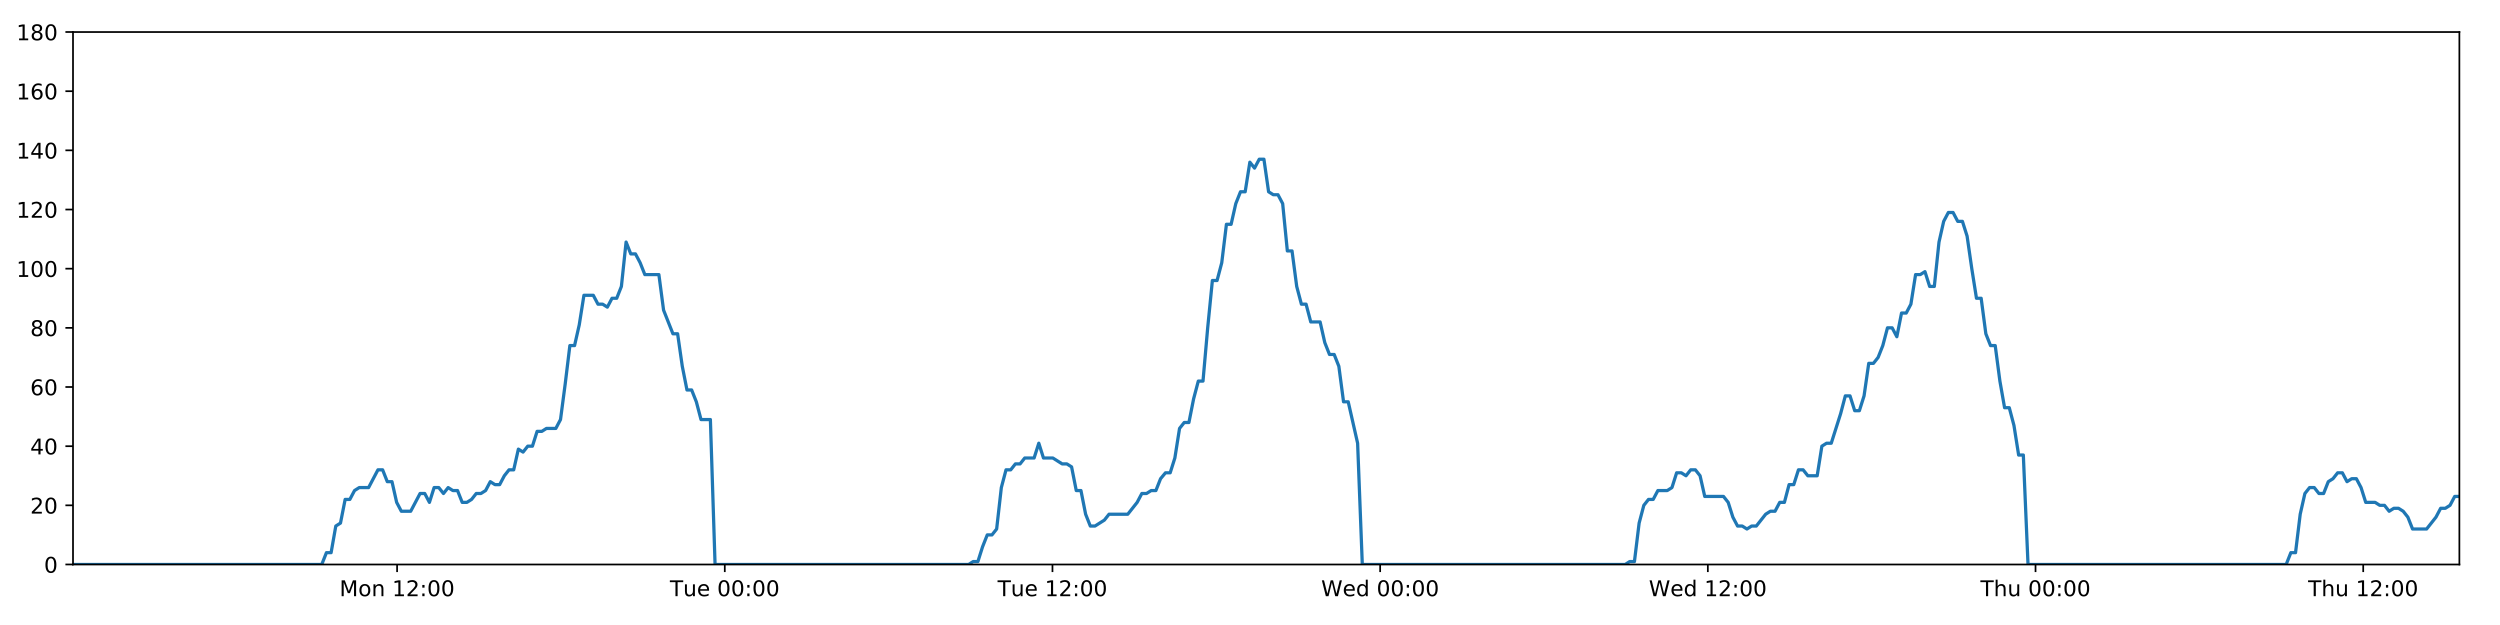
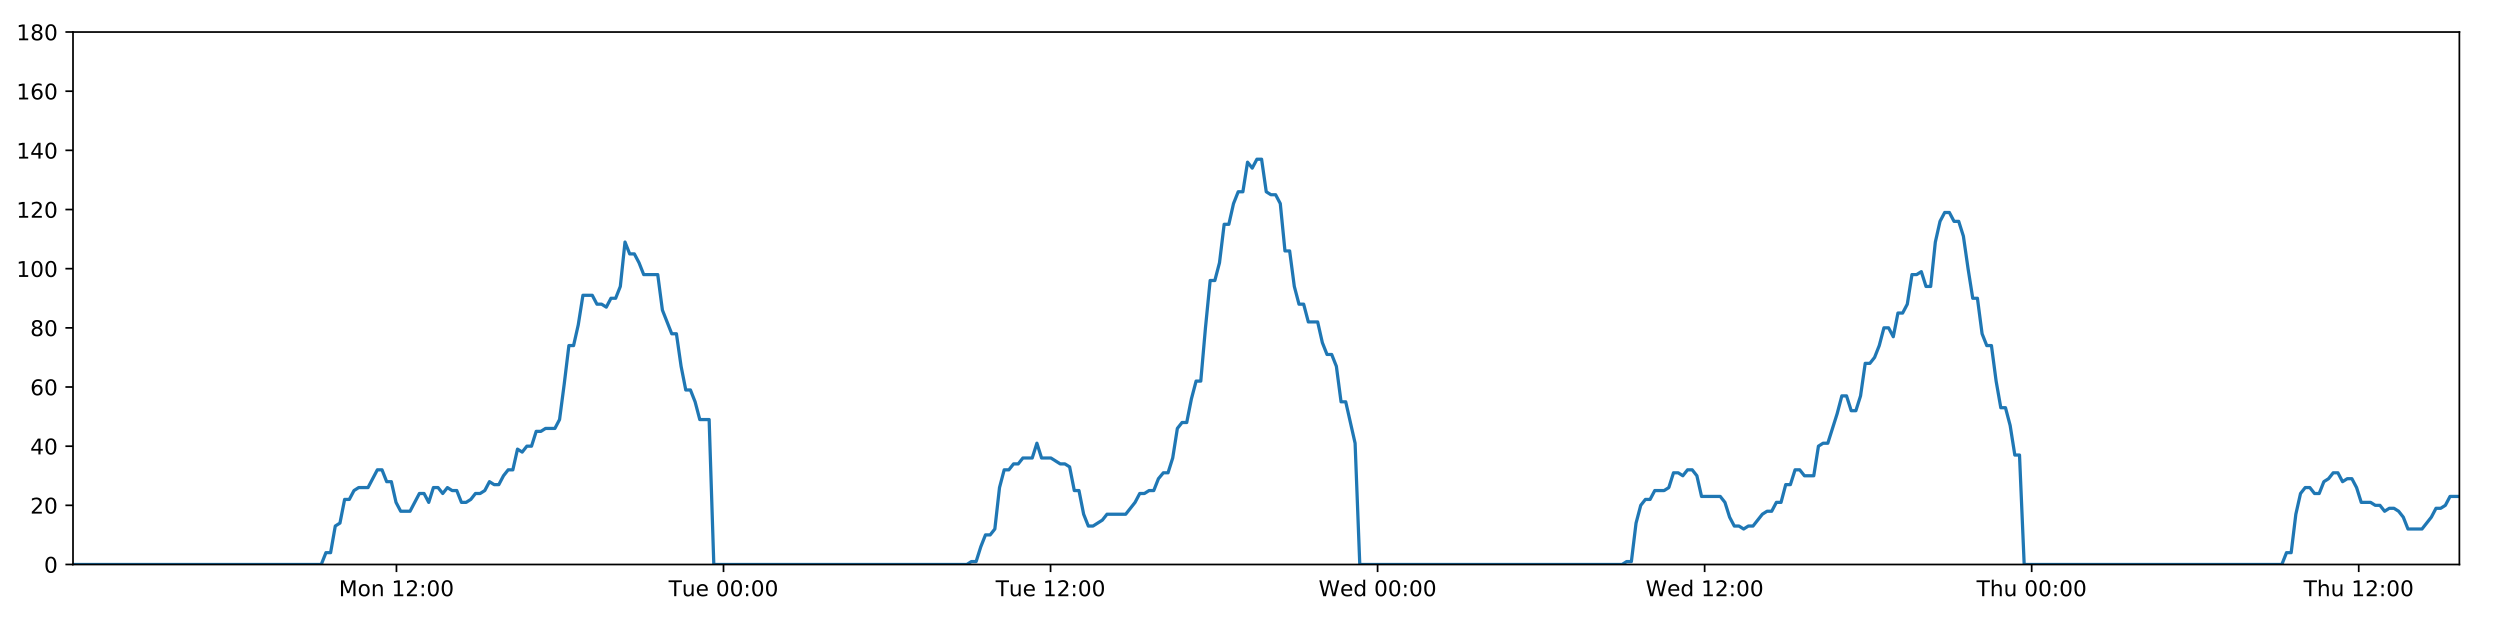
<svg xmlns="http://www.w3.org/2000/svg" xmlns:xlink="http://www.w3.org/1999/xlink" height="288pt" version="1.1" viewBox="0 0 1152 288" width="1152pt">
  <defs>
    <style type="text/css">
*{stroke-linecap:butt;stroke-linejoin:round;}
  </style>
  </defs>
  <g id="figure_1">
    <g id="patch_1">
      <path d="M 0 288  L 1152 288  L 1152 0  L 0 0  z " style="fill:#ffffff;" />
    </g>
    <g id="axes_1">
      <g id="patch_2">
        <path d="M 33.64 260.12  L 1133.28 260.12  L 1133.28 14.76  L 33.64 14.76  z " style="fill:#ffffff;" />
      </g>
      <g id="matplotlib.axis_1">
        <g id="xtick_1">
          <g id="line2d_1">
            <defs>
-               <path d="M 0 0  L 0 3.5  " id="m6ca6a077b8" style="stroke:#000000;stroke-width:0.8;" />
-             </defs>
-             <g>
-               <use style="stroke:#000000;stroke-width:0.8;" x="182.981" xlink:href="#m6ca6a077b8" y="260.12" />
+               <path d="M 0 0  L 0 3.5  " id="m5c1821edb4" style="stroke:#000000;stroke-width:0.8;" />
+             </defs>
+             <g>
+               <use style="stroke:#000000;stroke-width:0.8;" x="182.688" xlink:href="#m5c1821edb4" y="260.12" />
            </g>
          </g>
          <g id="text_1">
            <defs>
              <path d="M 9.812 72.906  L 24.516 72.906  L 43.109 23.297  L 61.812 72.906  L 76.516 72.906  L 76.516 0  L 66.891 0  L 66.891 64.016  L 48.094 14.016  L 38.188 14.016  L 19.391 64.016  L 19.391 0  L 9.812 0  z " id="DejaVuSans-77" />
              <path d="M 30.609 48.391  Q 23.391 48.391 19.188 42.75  Q 14.984 37.109 14.984 27.297  Q 14.984 17.484 19.156 11.844  Q 23.344 6.203 30.609 6.203  Q 37.797 6.203 41.984 11.859  Q 46.188 17.531 46.188 27.297  Q 46.188 37.016 41.984 42.703  Q 37.797 48.391 30.609 48.391  z M 30.609 56  Q 42.328 56 49.016 48.375  Q 55.719 40.766 55.719 27.297  Q 55.719 13.875 49.016 6.219  Q 42.328 -1.422 30.609 -1.422  Q 18.844 -1.422 12.172 6.219  Q 5.516 13.875 5.516 27.297  Q 5.516 40.766 12.172 48.375  Q 18.844 56 30.609 56  z " id="DejaVuSans-111" />
              <path d="M 54.891 33.016  L 54.891 0  L 45.906 0  L 45.906 32.719  Q 45.906 40.484 42.875 44.328  Q 39.844 48.188 33.797 48.188  Q 26.516 48.188 22.312 43.547  Q 18.109 38.922 18.109 30.906  L 18.109 0  L 9.078 0  L 9.078 54.688  L 18.109 54.688  L 18.109 46.188  Q 21.344 51.125 25.703 53.562  Q 30.078 56 35.797 56  Q 45.219 56 50.047 50.172  Q 54.891 44.344 54.891 33.016  z " id="DejaVuSans-110" />
              <path id="DejaVuSans-32" />
              <path d="M 12.406 8.297  L 28.516 8.297  L 28.516 63.922  L 10.984 60.406  L 10.984 69.391  L 28.422 72.906  L 38.281 72.906  L 38.281 8.297  L 54.391 8.297  L 54.391 0  L 12.406 0  z " id="DejaVuSans-49" />
              <path d="M 19.188 8.297  L 53.609 8.297  L 53.609 0  L 7.328 0  L 7.328 8.297  Q 12.938 14.109 22.625 23.891  Q 32.328 33.688 34.812 36.531  Q 39.547 41.844 41.422 45.531  Q 43.312 49.219 43.312 52.781  Q 43.312 58.594 39.234 62.25  Q 35.156 65.922 28.609 65.922  Q 23.969 65.922 18.812 64.312  Q 13.672 62.703 7.812 59.422  L 7.812 69.391  Q 13.766 71.781 18.938 73  Q 24.125 74.219 28.422 74.219  Q 39.75 74.219 46.484 68.547  Q 53.219 62.891 53.219 53.422  Q 53.219 48.922 51.531 44.891  Q 49.859 40.875 45.406 35.406  Q 44.188 33.984 37.641 27.219  Q 31.109 20.453 19.188 8.297  z " id="DejaVuSans-50" />
              <path d="M 11.719 12.406  L 22.016 12.406  L 22.016 0  L 11.719 0  z M 11.719 51.703  L 22.016 51.703  L 22.016 39.312  L 11.719 39.312  z " id="DejaVuSans-58" />
              <path d="M 31.781 66.406  Q 24.172 66.406 20.328 58.906  Q 16.5 51.422 16.5 36.375  Q 16.5 21.391 20.328 13.891  Q 24.172 6.391 31.781 6.391  Q 39.453 6.391 43.281 13.891  Q 47.125 21.391 47.125 36.375  Q 47.125 51.422 43.281 58.906  Q 39.453 66.406 31.781 66.406  z M 31.781 74.219  Q 44.047 74.219 50.516 64.516  Q 56.984 54.828 56.984 36.375  Q 56.984 17.969 50.516 8.266  Q 44.047 -1.422 31.781 -1.422  Q 19.531 -1.422 13.062 8.266  Q 6.594 17.969 6.594 36.375  Q 6.594 54.828 13.062 64.516  Q 19.531 74.219 31.781 74.219  z " id="DejaVuSans-48" />
            </defs>
-             <g transform="translate(156.44 274.7184)scale(0.1 -0.1)">
+             <g transform="translate(156.1471 274.7184)scale(0.1 -0.1)">
              <use xlink:href="#DejaVuSans-77" />
              <use x="86.279" xlink:href="#DejaVuSans-111" />
              <use x="147.461" xlink:href="#DejaVuSans-110" />
              <use x="210.84" xlink:href="#DejaVuSans-32" />
              <use x="242.627" xlink:href="#DejaVuSans-49" />
              <use x="306.25" xlink:href="#DejaVuSans-50" />
              <use x="369.873" xlink:href="#DejaVuSans-58" />
              <use x="403.564" xlink:href="#DejaVuSans-48" />
              <use x="467.188" xlink:href="#DejaVuSans-48" />
            </g>
          </g>
        </g>
        <g id="xtick_2">
          <g id="line2d_2">
            <g>
-               <use style="stroke:#000000;stroke-width:0.8;" x="333.979" xlink:href="#m6ca6a077b8" y="260.12" />
+               <use style="stroke:#000000;stroke-width:0.8;" x="333.39" xlink:href="#m5c1821edb4" y="260.12" />
            </g>
          </g>
          <g id="text_2">
            <defs>
              <path d="M -0.297 72.906  L 61.375 72.906  L 61.375 64.594  L 35.5 64.594  L 35.5 0  L 25.594 0  L 25.594 64.594  L -0.297 64.594  z " id="DejaVuSans-84" />
              <path d="M 8.5 21.578  L 8.5 54.688  L 17.484 54.688  L 17.484 21.922  Q 17.484 14.156 20.5 10.266  Q 23.531 6.391 29.594 6.391  Q 36.859 6.391 41.078 11.031  Q 45.312 15.672 45.312 23.688  L 45.312 54.688  L 54.297 54.688  L 54.297 0  L 45.312 0  L 45.312 8.406  Q 42.047 3.422 37.719 1  Q 33.406 -1.422 27.688 -1.422  Q 18.266 -1.422 13.375 4.438  Q 8.5 10.297 8.5 21.578  z M 31.109 56  z " id="DejaVuSans-117" />
              <path d="M 56.203 29.594  L 56.203 25.203  L 14.891 25.203  Q 15.484 15.922 20.484 11.062  Q 25.484 6.203 34.422 6.203  Q 39.594 6.203 44.453 7.469  Q 49.312 8.734 54.109 11.281  L 54.109 2.781  Q 49.266 0.734 44.188 -0.344  Q 39.109 -1.422 33.891 -1.422  Q 20.797 -1.422 13.156 6.188  Q 5.516 13.812 5.516 26.812  Q 5.516 40.234 12.766 48.109  Q 20.016 56 32.328 56  Q 43.359 56 49.781 48.891  Q 56.203 41.797 56.203 29.594  z M 47.219 32.234  Q 47.125 39.594 43.094 43.984  Q 39.062 48.391 32.422 48.391  Q 24.906 48.391 20.391 44.141  Q 15.875 39.891 15.188 32.172  z " id="DejaVuSans-101" />
            </defs>
-             <g transform="translate(308.6928 274.7184)scale(0.1 -0.1)">
+             <g transform="translate(308.1038 274.7184)scale(0.1 -0.1)">
              <use xlink:href="#DejaVuSans-84" />
              <use x="60.85" xlink:href="#DejaVuSans-117" />
              <use x="124.229" xlink:href="#DejaVuSans-101" />
              <use x="185.752" xlink:href="#DejaVuSans-32" />
              <use x="217.539" xlink:href="#DejaVuSans-48" />
              <use x="281.162" xlink:href="#DejaVuSans-48" />
              <use x="344.785" xlink:href="#DejaVuSans-58" />
              <use x="378.477" xlink:href="#DejaVuSans-48" />
              <use x="442.1" xlink:href="#DejaVuSans-48" />
            </g>
          </g>
        </g>
        <g id="xtick_3">
          <g id="line2d_3">
            <g>
-               <use style="stroke:#000000;stroke-width:0.8;" x="484.977" xlink:href="#m6ca6a077b8" y="260.12" />
+               <use style="stroke:#000000;stroke-width:0.8;" x="484.092" xlink:href="#m5c1821edb4" y="260.12" />
            </g>
          </g>
          <g id="text_3">
-             <g transform="translate(459.6909 274.7184)scale(0.1 -0.1)">
+             <g transform="translate(458.8058 274.7184)scale(0.1 -0.1)">
              <use xlink:href="#DejaVuSans-84" />
              <use x="60.85" xlink:href="#DejaVuSans-117" />
              <use x="124.229" xlink:href="#DejaVuSans-101" />
              <use x="185.752" xlink:href="#DejaVuSans-32" />
              <use x="217.539" xlink:href="#DejaVuSans-49" />
              <use x="281.162" xlink:href="#DejaVuSans-50" />
              <use x="344.785" xlink:href="#DejaVuSans-58" />
              <use x="378.477" xlink:href="#DejaVuSans-48" />
              <use x="442.1" xlink:href="#DejaVuSans-48" />
            </g>
          </g>
        </g>
        <g id="xtick_4">
          <g id="line2d_4">
            <g>
-               <use style="stroke:#000000;stroke-width:0.8;" x="635.975" xlink:href="#m6ca6a077b8" y="260.12" />
+               <use style="stroke:#000000;stroke-width:0.8;" x="634.794" xlink:href="#m5c1821edb4" y="260.12" />
            </g>
          </g>
          <g id="text_4">
            <defs>
              <path d="M 3.328 72.906  L 13.281 72.906  L 28.609 11.281  L 43.891 72.906  L 54.984 72.906  L 70.312 11.281  L 85.594 72.906  L 95.609 72.906  L 77.297 0  L 64.891 0  L 49.516 63.281  L 33.984 0  L 21.578 0  z " id="DejaVuSans-87" />
              <path d="M 45.406 46.391  L 45.406 75.984  L 54.391 75.984  L 54.391 0  L 45.406 0  L 45.406 8.203  Q 42.578 3.328 38.25 0.953  Q 33.938 -1.422 27.875 -1.422  Q 17.969 -1.422 11.734 6.484  Q 5.516 14.406 5.516 27.297  Q 5.516 40.188 11.734 48.094  Q 17.969 56 27.875 56  Q 33.938 56 38.25 53.625  Q 42.578 51.266 45.406 46.391  z M 14.797 27.297  Q 14.797 17.391 18.875 11.75  Q 22.953 6.109 30.078 6.109  Q 37.203 6.109 41.297 11.75  Q 45.406 17.391 45.406 27.297  Q 45.406 37.203 41.297 42.844  Q 37.203 48.484 30.078 48.484  Q 22.953 48.484 18.875 42.844  Q 14.797 37.203 14.797 27.297  z " id="DejaVuSans-100" />
            </defs>
-             <g transform="translate(608.7858 274.7184)scale(0.1 -0.1)">
+             <g transform="translate(607.6046 274.7184)scale(0.1 -0.1)">
              <use xlink:href="#DejaVuSans-87" />
              <use x="98.799" xlink:href="#DejaVuSans-101" />
              <use x="160.322" xlink:href="#DejaVuSans-100" />
              <use x="223.799" xlink:href="#DejaVuSans-32" />
              <use x="255.586" xlink:href="#DejaVuSans-48" />
              <use x="319.209" xlink:href="#DejaVuSans-48" />
              <use x="382.832" xlink:href="#DejaVuSans-58" />
              <use x="416.523" xlink:href="#DejaVuSans-48" />
              <use x="480.146" xlink:href="#DejaVuSans-48" />
            </g>
          </g>
        </g>
        <g id="xtick_5">
          <g id="line2d_5">
            <g>
-               <use style="stroke:#000000;stroke-width:0.8;" x="786.973" xlink:href="#m6ca6a077b8" y="260.12" />
+               <use style="stroke:#000000;stroke-width:0.8;" x="785.496" xlink:href="#m5c1821edb4" y="260.12" />
            </g>
          </g>
          <g id="text_5">
-             <g transform="translate(759.7839 274.7184)scale(0.1 -0.1)">
+             <g transform="translate(758.3066 274.7184)scale(0.1 -0.1)">
              <use xlink:href="#DejaVuSans-87" />
              <use x="98.799" xlink:href="#DejaVuSans-101" />
              <use x="160.322" xlink:href="#DejaVuSans-100" />
              <use x="223.799" xlink:href="#DejaVuSans-32" />
              <use x="255.586" xlink:href="#DejaVuSans-49" />
              <use x="319.209" xlink:href="#DejaVuSans-50" />
              <use x="382.832" xlink:href="#DejaVuSans-58" />
              <use x="416.523" xlink:href="#DejaVuSans-48" />
              <use x="480.146" xlink:href="#DejaVuSans-48" />
            </g>
          </g>
        </g>
        <g id="xtick_6">
          <g id="line2d_6">
            <g>
-               <use style="stroke:#000000;stroke-width:0.8;" x="937.971" xlink:href="#m6ca6a077b8" y="260.12" />
+               <use style="stroke:#000000;stroke-width:0.8;" x="936.198" xlink:href="#m5c1821edb4" y="260.12" />
            </g>
          </g>
          <g id="text_6">
            <defs>
              <path d="M 54.891 33.016  L 54.891 0  L 45.906 0  L 45.906 32.719  Q 45.906 40.484 42.875 44.328  Q 39.844 48.188 33.797 48.188  Q 26.516 48.188 22.312 43.547  Q 18.109 38.922 18.109 30.906  L 18.109 0  L 9.078 0  L 9.078 75.984  L 18.109 75.984  L 18.109 46.188  Q 21.344 51.125 25.703 53.562  Q 30.078 56 35.797 56  Q 45.219 56 50.047 50.172  Q 54.891 44.344 54.891 33.016  z " id="DejaVuSans-104" />
            </defs>
-             <g transform="translate(912.5812 274.7184)scale(0.1 -0.1)">
+             <g transform="translate(910.8078 274.7184)scale(0.1 -0.1)">
              <use xlink:href="#DejaVuSans-84" />
              <use x="61.084" xlink:href="#DejaVuSans-104" />
              <use x="124.463" xlink:href="#DejaVuSans-117" />
              <use x="187.842" xlink:href="#DejaVuSans-32" />
              <use x="219.629" xlink:href="#DejaVuSans-48" />
              <use x="283.252" xlink:href="#DejaVuSans-48" />
              <use x="346.875" xlink:href="#DejaVuSans-58" />
              <use x="380.566" xlink:href="#DejaVuSans-48" />
              <use x="444.189" xlink:href="#DejaVuSans-48" />
            </g>
          </g>
        </g>
        <g id="xtick_7">
          <g id="line2d_7">
            <g>
-               <use style="stroke:#000000;stroke-width:0.8;" x="1088.969" xlink:href="#m6ca6a077b8" y="260.12" />
+               <use style="stroke:#000000;stroke-width:0.8;" x="1086.9" xlink:href="#m5c1821edb4" y="260.12" />
            </g>
          </g>
          <g id="text_7">
-             <g transform="translate(1063.579 274.7184)scale(0.1 -0.1)">
+             <g transform="translate(1061.51 274.7184)scale(0.1 -0.1)">
              <use xlink:href="#DejaVuSans-84" />
              <use x="61.084" xlink:href="#DejaVuSans-104" />
              <use x="124.463" xlink:href="#DejaVuSans-117" />
              <use x="187.842" xlink:href="#DejaVuSans-32" />
              <use x="219.629" xlink:href="#DejaVuSans-49" />
              <use x="283.252" xlink:href="#DejaVuSans-50" />
              <use x="346.875" xlink:href="#DejaVuSans-58" />
              <use x="380.566" xlink:href="#DejaVuSans-48" />
              <use x="444.189" xlink:href="#DejaVuSans-48" />
            </g>
          </g>
        </g>
      </g>
      <g id="matplotlib.axis_2">
        <g id="ytick_1">
          <g id="line2d_8">
            <defs>
-               <path d="M 0 0  L -3.5 0  " id="m0ae988405c" style="stroke:#000000;stroke-width:0.8;" />
-             </defs>
-             <g>
-               <use style="stroke:#000000;stroke-width:0.8;" x="33.64" xlink:href="#m0ae988405c" y="260.12" />
+               <path d="M 0 0  L -3.5 0  " id="mb1d6e48ccc" style="stroke:#000000;stroke-width:0.8;" />
+             </defs>
+             <g>
+               <use style="stroke:#000000;stroke-width:0.8;" x="33.64" xlink:href="#mb1d6e48ccc" y="260.12" />
            </g>
          </g>
          <g id="text_8">
            <g transform="translate(20.2775 263.9192)scale(0.1 -0.1)">
              <use xlink:href="#DejaVuSans-48" />
            </g>
          </g>
        </g>
        <g id="ytick_2">
          <g id="line2d_9">
            <g>
-               <use style="stroke:#000000;stroke-width:0.8;" x="33.64" xlink:href="#m0ae988405c" y="232.858" />
+               <use style="stroke:#000000;stroke-width:0.8;" x="33.64" xlink:href="#mb1d6e48ccc" y="232.858" />
            </g>
          </g>
          <g id="text_9">
            <g transform="translate(13.915 236.657)scale(0.1 -0.1)">
              <use xlink:href="#DejaVuSans-50" />
              <use x="63.623" xlink:href="#DejaVuSans-48" />
            </g>
          </g>
        </g>
        <g id="ytick_3">
          <g id="line2d_10">
            <g>
-               <use style="stroke:#000000;stroke-width:0.8;" x="33.64" xlink:href="#m0ae988405c" y="205.596" />
+               <use style="stroke:#000000;stroke-width:0.8;" x="33.64" xlink:href="#mb1d6e48ccc" y="205.596" />
            </g>
          </g>
          <g id="text_10">
            <defs>
              <path d="M 37.797 64.312  L 12.891 25.391  L 37.797 25.391  z M 35.203 72.906  L 47.609 72.906  L 47.609 25.391  L 58.016 25.391  L 58.016 17.188  L 47.609 17.188  L 47.609 0  L 37.797 0  L 37.797 17.188  L 4.891 17.188  L 4.891 26.703  z " id="DejaVuSans-52" />
            </defs>
            <g transform="translate(13.915 209.3948)scale(0.1 -0.1)">
              <use xlink:href="#DejaVuSans-52" />
              <use x="63.623" xlink:href="#DejaVuSans-48" />
            </g>
          </g>
        </g>
        <g id="ytick_4">
          <g id="line2d_11">
            <g>
-               <use style="stroke:#000000;stroke-width:0.8;" x="33.64" xlink:href="#m0ae988405c" y="178.333" />
+               <use style="stroke:#000000;stroke-width:0.8;" x="33.64" xlink:href="#mb1d6e48ccc" y="178.333" />
            </g>
          </g>
          <g id="text_11">
            <defs>
              <path d="M 33.016 40.375  Q 26.375 40.375 22.484 35.828  Q 18.609 31.297 18.609 23.391  Q 18.609 15.531 22.484 10.953  Q 26.375 6.391 33.016 6.391  Q 39.656 6.391 43.531 10.953  Q 47.406 15.531 47.406 23.391  Q 47.406 31.297 43.531 35.828  Q 39.656 40.375 33.016 40.375  z M 52.594 71.297  L 52.594 62.312  Q 48.875 64.062 45.094 64.984  Q 41.312 65.922 37.594 65.922  Q 27.828 65.922 22.672 59.328  Q 17.531 52.734 16.797 39.406  Q 19.672 43.656 24.016 45.922  Q 28.375 48.188 33.594 48.188  Q 44.578 48.188 50.953 41.516  Q 57.328 34.859 57.328 23.391  Q 57.328 12.156 50.688 5.359  Q 44.047 -1.422 33.016 -1.422  Q 20.359 -1.422 13.672 8.266  Q 6.984 17.969 6.984 36.375  Q 6.984 53.656 15.188 63.938  Q 23.391 74.219 37.203 74.219  Q 40.922 74.219 44.703 73.484  Q 48.484 72.75 52.594 71.297  z " id="DejaVuSans-54" />
            </defs>
            <g transform="translate(13.915 182.1326)scale(0.1 -0.1)">
              <use xlink:href="#DejaVuSans-54" />
              <use x="63.623" xlink:href="#DejaVuSans-48" />
            </g>
          </g>
        </g>
        <g id="ytick_5">
          <g id="line2d_12">
            <g>
-               <use style="stroke:#000000;stroke-width:0.8;" x="33.64" xlink:href="#m0ae988405c" y="151.071" />
+               <use style="stroke:#000000;stroke-width:0.8;" x="33.64" xlink:href="#mb1d6e48ccc" y="151.071" />
            </g>
          </g>
          <g id="text_12">
            <defs>
              <path d="M 31.781 34.625  Q 24.75 34.625 20.719 30.859  Q 16.703 27.094 16.703 20.516  Q 16.703 13.922 20.719 10.156  Q 24.75 6.391 31.781 6.391  Q 38.812 6.391 42.859 10.172  Q 46.922 13.969 46.922 20.516  Q 46.922 27.094 42.891 30.859  Q 38.875 34.625 31.781 34.625  z M 21.922 38.812  Q 15.578 40.375 12.031 44.719  Q 8.5 49.078 8.5 55.328  Q 8.5 64.062 14.719 69.141  Q 20.953 74.219 31.781 74.219  Q 42.672 74.219 48.875 69.141  Q 55.078 64.062 55.078 55.328  Q 55.078 49.078 51.531 44.719  Q 48 40.375 41.703 38.812  Q 48.828 37.156 52.797 32.312  Q 56.781 27.484 56.781 20.516  Q 56.781 9.906 50.312 4.234  Q 43.844 -1.422 31.781 -1.422  Q 19.734 -1.422 13.25 4.234  Q 6.781 9.906 6.781 20.516  Q 6.781 27.484 10.781 32.312  Q 14.797 37.156 21.922 38.812  z M 18.312 54.391  Q 18.312 48.734 21.844 45.562  Q 25.391 42.391 31.781 42.391  Q 38.141 42.391 41.719 45.562  Q 45.312 48.734 45.312 54.391  Q 45.312 60.062 41.719 63.234  Q 38.141 66.406 31.781 66.406  Q 25.391 66.406 21.844 63.234  Q 18.312 60.062 18.312 54.391  z " id="DejaVuSans-56" />
            </defs>
            <g transform="translate(13.915 154.8703)scale(0.1 -0.1)">
              <use xlink:href="#DejaVuSans-56" />
              <use x="63.623" xlink:href="#DejaVuSans-48" />
            </g>
          </g>
        </g>
        <g id="ytick_6">
          <g id="line2d_13">
            <g>
-               <use style="stroke:#000000;stroke-width:0.8;" x="33.64" xlink:href="#m0ae988405c" y="123.809" />
+               <use style="stroke:#000000;stroke-width:0.8;" x="33.64" xlink:href="#mb1d6e48ccc" y="123.809" />
            </g>
          </g>
          <g id="text_13">
            <g transform="translate(7.5525 127.6081)scale(0.1 -0.1)">
              <use xlink:href="#DejaVuSans-49" />
              <use x="63.623" xlink:href="#DejaVuSans-48" />
              <use x="127.246" xlink:href="#DejaVuSans-48" />
            </g>
          </g>
        </g>
        <g id="ytick_7">
          <g id="line2d_14">
            <g>
-               <use style="stroke:#000000;stroke-width:0.8;" x="33.64" xlink:href="#m0ae988405c" y="96.547" />
+               <use style="stroke:#000000;stroke-width:0.8;" x="33.64" xlink:href="#mb1d6e48ccc" y="96.547" />
            </g>
          </g>
          <g id="text_14">
            <g transform="translate(7.5525 100.3459)scale(0.1 -0.1)">
              <use xlink:href="#DejaVuSans-49" />
              <use x="63.623" xlink:href="#DejaVuSans-50" />
              <use x="127.246" xlink:href="#DejaVuSans-48" />
            </g>
          </g>
        </g>
        <g id="ytick_8">
          <g id="line2d_15">
            <g>
-               <use style="stroke:#000000;stroke-width:0.8;" x="33.64" xlink:href="#m0ae988405c" y="69.284" />
+               <use style="stroke:#000000;stroke-width:0.8;" x="33.64" xlink:href="#mb1d6e48ccc" y="69.284" />
            </g>
          </g>
          <g id="text_15">
            <g transform="translate(7.5525 73.08366)scale(0.1 -0.1)">
              <use xlink:href="#DejaVuSans-49" />
              <use x="63.623" xlink:href="#DejaVuSans-52" />
              <use x="127.246" xlink:href="#DejaVuSans-48" />
            </g>
          </g>
        </g>
        <g id="ytick_9">
          <g id="line2d_16">
            <g>
-               <use style="stroke:#000000;stroke-width:0.8;" x="33.64" xlink:href="#m0ae988405c" y="42.022" />
+               <use style="stroke:#000000;stroke-width:0.8;" x="33.64" xlink:href="#mb1d6e48ccc" y="42.022" />
            </g>
          </g>
          <g id="text_16">
            <g transform="translate(7.5525 45.82144)scale(0.1 -0.1)">
              <use xlink:href="#DejaVuSans-49" />
              <use x="63.623" xlink:href="#DejaVuSans-54" />
              <use x="127.246" xlink:href="#DejaVuSans-48" />
            </g>
          </g>
        </g>
        <g id="ytick_10">
          <g id="line2d_17">
            <g>
-               <use style="stroke:#000000;stroke-width:0.8;" x="33.64" xlink:href="#m0ae988405c" y="14.76" />
+               <use style="stroke:#000000;stroke-width:0.8;" x="33.64" xlink:href="#mb1d6e48ccc" y="14.76" />
            </g>
          </g>
          <g id="text_17">
            <g transform="translate(7.5525 18.55922)scale(0.1 -0.1)">
              <use xlink:href="#DejaVuSans-49" />
              <use x="63.623" xlink:href="#DejaVuSans-56" />
              <use x="127.246" xlink:href="#DejaVuSans-48" />
            </g>
          </g>
        </g>
      </g>
      <g id="line2d_18">
-         <path clip-path="url(#p11910caea6)" d="M 33.64 260.12  L 148.259 260.12  L 150.417 254.668  L 152.574 254.668  L 154.736 242.4  L 156.891 241.036  L 159.047 230.132  L 161.209 230.132  L 163.373 226.042  L 165.531 224.679  L 169.844 224.679  L 174.156 216.5  L 176.312 216.5  L 178.467 221.953  L 180.624 221.953  L 182.78 231.495  L 184.938 235.584  L 189.251 235.584  L 193.568 227.405  L 195.724 227.405  L 197.88 231.495  L 200.037 224.679  L 202.193 224.679  L 204.348 227.405  L 206.513 224.679  L 208.67 226.042  L 210.827 226.042  L 212.983 231.495  L 215.14 231.495  L 217.295 230.132  L 219.45 227.405  L 221.606 227.405  L 223.765 226.042  L 225.924 221.953  L 228.082 223.316  L 230.243 223.316  L 232.4 219.227  L 234.557 216.5  L 236.713 216.5  L 238.869 206.959  L 241.027 208.322  L 243.184 205.596  L 245.342 205.596  L 247.498 198.78  L 249.654 198.78  L 251.811 197.417  L 256.126 197.417  L 258.282 193.328  L 260.438 176.97  L 262.594 159.25  L 264.753 159.25  L 266.915 149.708  L 269.074 136.077  L 273.39 136.077  L 275.548 140.166  L 277.704 140.166  L 279.863 141.529  L 282.021 137.44  L 284.178 137.44  L 286.338 131.988  L 288.502 111.541  L 290.66 116.993  L 292.821 116.993  L 294.979 121.083  L 297.142 126.535  L 303.612 126.535  L 305.769 142.892  L 310.08 153.797  L 312.24 153.797  L 314.397 168.792  L 316.555 179.696  L 318.711 179.696  L 320.869 185.149  L 323.026 193.328  L 327.344 193.328  L 329.501 260.12  L 446.331 260.12  L 448.453 258.757  L 450.615 258.757  L 452.772 251.941  L 454.928 246.489  L 457.09 246.489  L 459.255 243.763  L 461.413 224.679  L 463.572 216.5  L 465.729 216.5  L 467.887 213.774  L 470.043 213.774  L 472.201 211.048  L 476.516 211.048  L 478.675 204.232  L 480.833 211.048  L 485.146 211.048  L 489.463 213.774  L 491.625 213.774  L 493.784 215.137  L 495.941 226.042  L 498.099 226.042  L 500.255 236.947  L 502.415 242.4  L 504.571 242.4  L 508.885 239.673  L 511.044 236.947  L 519.68 236.947  L 523.997 231.495  L 526.158 227.405  L 528.315 227.405  L 530.474 226.042  L 532.63 226.042  L 534.788 220.59  L 537.058 217.864  L 539.218 217.864  L 541.376 211.048  L 543.533 197.417  L 545.692 194.691  L 547.853 194.691  L 550.016 183.786  L 552.18 175.607  L 554.341 175.607  L 556.503 151.071  L 558.664 129.261  L 560.823 129.261  L 562.98 121.083  L 565.137 103.362  L 567.294 103.362  L 569.453 93.82  L 571.619 88.368  L 573.776 88.368  L 575.933 74.737  L 578.093 77.463  L 580.257 73.374  L 582.414 73.374  L 584.572 88.368  L 586.733 89.731  L 588.89 89.731  L 591.051 93.82  L 593.208 115.63  L 595.367 115.63  L 597.525 131.988  L 599.682 140.166  L 601.839 140.166  L 603.995 148.345  L 608.307 148.345  L 610.467 157.887  L 612.625 163.339  L 614.786 163.339  L 616.941 168.792  L 619.103 185.149  L 621.259 185.149  L 625.588 204.232  L 627.749 260.12  L 748.869 260.12  L 750.992 258.757  L 753.149 258.757  L 755.308 241.036  L 757.47 232.858  L 759.628 230.132  L 761.786 230.132  L 763.955 226.042  L 768.273 226.042  L 770.435 224.679  L 772.594 217.864  L 774.753 217.864  L 776.911 219.227  L 779.073 216.5  L 781.234 216.5  L 783.391 219.227  L 785.549 228.768  L 794.191 228.768  L 796.349 231.495  L 798.506 238.31  L 800.667 242.4  L 802.828 242.4  L 804.987 243.763  L 807.147 242.4  L 809.303 242.4  L 813.621 236.947  L 815.779 235.584  L 817.936 235.584  L 820.095 231.495  L 822.252 231.495  L 824.41 223.316  L 826.567 223.316  L 828.725 216.5  L 830.883 216.5  L 833.044 219.227  L 837.357 219.227  L 839.518 205.596  L 841.68 204.232  L 843.843 204.232  L 848.165 190.601  L 850.321 182.423  L 852.487 182.423  L 854.646 189.238  L 856.802 189.238  L 858.958 182.423  L 861.116 167.428  L 863.272 167.428  L 865.437 164.702  L 867.593 159.25  L 869.75 151.071  L 871.906 151.071  L 874.063 155.16  L 876.223 144.256  L 878.382 144.256  L 880.541 140.166  L 882.7 126.535  L 884.86 126.535  L 887.018 125.172  L 889.179 131.988  L 891.335 131.988  L 893.493 111.541  L 895.65 101.999  L 897.808 97.91  L 899.966 97.91  L 902.123 101.999  L 904.281 101.999  L 906.439 108.815  L 908.6 123.809  L 910.757 137.44  L 912.916 137.44  L 915.075 153.797  L 917.237 159.25  L 919.393 159.25  L 921.551 175.607  L 923.711 187.875  L 925.875 187.875  L 928.031 196.054  L 930.188 209.685  L 932.349 209.685  L 934.51 260.12  L 1053.465 260.12  L 1055.622 254.668  L 1057.779 254.668  L 1059.936 236.947  L 1062.093 227.405  L 1064.25 224.679  L 1066.407 224.679  L 1068.563 227.405  L 1070.719 227.405  L 1072.874 221.953  L 1075.031 220.59  L 1077.192 217.864  L 1079.35 217.864  L 1081.507 221.953  L 1083.663 220.59  L 1085.821 220.59  L 1087.976 224.679  L 1090.132 231.495  L 1094.454 231.495  L 1096.611 232.858  L 1098.767 232.858  L 1100.925 235.584  L 1103.082 234.221  L 1105.238 234.221  L 1107.394 235.584  L 1109.55 238.31  L 1111.707 243.763  L 1118.177 243.763  L 1122.491 238.31  L 1124.653 234.221  L 1126.809 234.221  L 1128.966 232.858  L 1131.123 228.768  L 1133.28 228.768  L 1133.28 228.768  " style="fill:none;stroke:#1f77b4;stroke-linecap:square;stroke-width:1.5;" />
+         <path clip-path="url(#pfea6c906d0)" d="M 33.64 260.12  L 148.035 260.12  L 150.188 254.668  L 152.341 254.668  L 154.498 242.4  L 156.649 241.036  L 158.801 230.132  L 160.959 230.132  L 163.119 226.042  L 165.272 224.679  L 169.577 224.679  L 173.88 216.5  L 176.032 216.5  L 178.183 221.953  L 180.336 221.953  L 182.487 231.495  L 184.641 235.584  L 188.946 235.584  L 193.254 227.405  L 195.406 227.405  L 197.558 231.495  L 199.711 224.679  L 201.862 224.679  L 204.013 227.405  L 206.174 224.679  L 208.327 226.042  L 210.48 226.042  L 212.632 231.495  L 214.784 231.495  L 216.935 230.132  L 219.085 227.405  L 221.237 227.405  L 223.392 226.042  L 225.547 221.953  L 227.701 223.316  L 229.857 223.316  L 232.01 219.227  L 234.163 216.5  L 236.315 216.5  L 238.467 206.959  L 240.62 208.322  L 242.773 205.596  L 244.927 205.596  L 247.079 198.78  L 249.231 198.78  L 251.383 197.417  L 255.69 197.417  L 257.841 193.328  L 259.994 176.97  L 262.145 159.25  L 264.3 159.25  L 266.458 149.708  L 268.612 136.077  L 272.92 136.077  L 275.073 140.166  L 277.225 140.166  L 279.38 141.529  L 281.534 137.44  L 283.686 137.44  L 285.842 131.988  L 288.003 111.541  L 290.156 116.993  L 292.312 116.993  L 294.466 121.083  L 296.625 126.535  L 303.083 126.535  L 305.235 142.892  L 309.538 153.797  L 311.694 153.797  L 313.846 168.792  L 316 179.696  L 318.152 179.696  L 320.305 185.149  L 322.458 193.328  L 326.768 193.328  L 328.921 260.12  L 445.521 260.12  L 447.639 258.757  L 449.798 258.757  L 451.95 251.941  L 454.102 246.489  L 456.259 246.489  L 458.42 243.763  L 460.574 224.679  L 462.729 216.5  L 464.882 216.5  L 467.035 213.774  L 469.187 213.774  L 471.341 211.048  L 475.647 211.048  L 477.802 204.232  L 479.956 211.048  L 484.261 211.048  L 488.569 213.774  L 490.727 213.774  L 492.881 215.137  L 495.034 226.042  L 497.188 226.042  L 499.34 236.947  L 501.496 242.4  L 503.647 242.4  L 507.953 239.673  L 510.108 236.947  L 518.727 236.947  L 523.036 231.495  L 525.192 227.405  L 527.345 227.405  L 529.5 226.042  L 531.652 226.042  L 533.805 220.59  L 536.07 217.864  L 538.226 217.864  L 540.38 211.048  L 542.533 197.417  L 544.688 194.691  L 546.844 194.691  L 549.004 183.786  L 551.163 175.607  L 553.32 175.607  L 555.477 151.071  L 557.634 129.261  L 559.789 129.261  L 561.942 121.083  L 564.095 103.362  L 566.248 103.362  L 568.402 93.82  L 570.564 88.368  L 572.717 88.368  L 574.869 74.737  L 577.026 77.463  L 579.185 73.374  L 581.338 73.374  L 583.492 88.368  L 585.648 89.731  L 587.801 89.731  L 589.958 93.82  L 592.111 115.63  L 594.265 115.63  L 596.419 131.988  L 598.572 140.166  L 600.724 140.166  L 602.877 148.345  L 607.18 148.345  L 609.336 157.887  L 611.489 163.339  L 613.646 163.339  L 615.798 168.792  L 617.954 185.149  L 620.107 185.149  L 624.427 204.232  L 626.584 260.12  L 747.467 260.12  L 749.585 258.757  L 751.738 258.757  L 753.892 241.036  L 756.05 232.858  L 758.204 230.132  L 760.358 230.132  L 762.523 226.042  L 766.832 226.042  L 768.991 224.679  L 771.145 217.864  L 773.299 217.864  L 775.453 219.227  L 777.611 216.5  L 779.768 216.5  L 781.921 219.227  L 784.075 228.768  L 792.7 228.768  L 794.853 231.495  L 797.006 238.31  L 799.163 242.4  L 801.32 242.4  L 803.474 243.763  L 805.63 242.4  L 807.782 242.4  L 812.092 236.947  L 814.245 235.584  L 816.398 235.584  L 818.552 231.495  L 820.705 231.495  L 822.859 223.316  L 825.012 223.316  L 827.166 216.5  L 829.319 216.5  L 831.476 219.227  L 835.781 219.227  L 837.938 205.596  L 840.095 204.232  L 842.254 204.232  L 846.567 190.601  L 848.72 182.423  L 850.882 182.423  L 853.036 189.238  L 855.188 189.238  L 857.339 182.423  L 859.493 167.428  L 861.645 167.428  L 863.806 164.702  L 865.958 159.25  L 868.111 151.071  L 870.263 151.071  L 872.415 155.16  L 874.571 144.256  L 876.726 144.256  L 878.881 140.166  L 881.034 126.535  L 883.191 126.535  L 885.345 125.172  L 887.501 131.988  L 889.653 131.988  L 891.807 111.541  L 893.96 101.999  L 896.114 97.91  L 898.267 97.91  L 900.42 101.999  L 902.574 101.999  L 904.727 108.815  L 906.885 123.809  L 909.037 137.44  L 911.192 137.44  L 913.346 153.797  L 915.504 159.25  L 917.656 159.25  L 919.81 175.607  L 921.966 187.875  L 924.125 187.875  L 926.277 196.054  L 928.43 209.685  L 930.587 209.685  L 932.743 260.12  L 1051.465 260.12  L 1053.618 254.668  L 1055.771 254.668  L 1057.924 236.947  L 1060.077 227.405  L 1062.229 224.679  L 1064.381 224.679  L 1066.533 227.405  L 1068.685 227.405  L 1070.836 221.953  L 1072.989 220.59  L 1075.146 217.864  L 1077.299 217.864  L 1079.452 221.953  L 1081.604 220.59  L 1083.758 220.59  L 1085.909 224.679  L 1088.061 231.495  L 1092.374 231.495  L 1094.526 232.858  L 1096.678 232.858  L 1098.832 235.584  L 1100.985 234.221  L 1103.137 234.221  L 1105.288 235.584  L 1107.44 238.31  L 1109.593 243.763  L 1116.05 243.763  L 1120.356 238.31  L 1122.513 234.221  L 1124.665 234.221  L 1126.818 232.858  L 1128.971 228.768  L 1133.28 228.768  L 1133.28 228.768  " style="fill:none;stroke:#1f77b4;stroke-linecap:square;stroke-width:1.5;" />
      </g>
      <g id="patch_3">
        <path d="M 33.64 260.12  L 33.64 14.76  " style="fill:none;stroke:#000000;stroke-linecap:square;stroke-linejoin:miter;stroke-width:0.8;" />
      </g>
      <g id="patch_4">
        <path d="M 1133.28 260.12  L 1133.28 14.76  " style="fill:none;stroke:#000000;stroke-linecap:square;stroke-linejoin:miter;stroke-width:0.8;" />
      </g>
      <g id="patch_5">
        <path d="M 33.64 260.12  L 1133.28 260.12  " style="fill:none;stroke:#000000;stroke-linecap:square;stroke-linejoin:miter;stroke-width:0.8;" />
      </g>
      <g id="patch_6">
        <path d="M 33.64 14.76  L 1133.28 14.76  " style="fill:none;stroke:#000000;stroke-linecap:square;stroke-linejoin:miter;stroke-width:0.8;" />
      </g>
    </g>
  </g>
  <defs>
-     <clipPath id="p11910caea6">
+     <clipPath id="pfea6c906d0">
      <rect height="245.36" width="1099.64" x="33.64" y="14.76" />
    </clipPath>
  </defs>
</svg>
